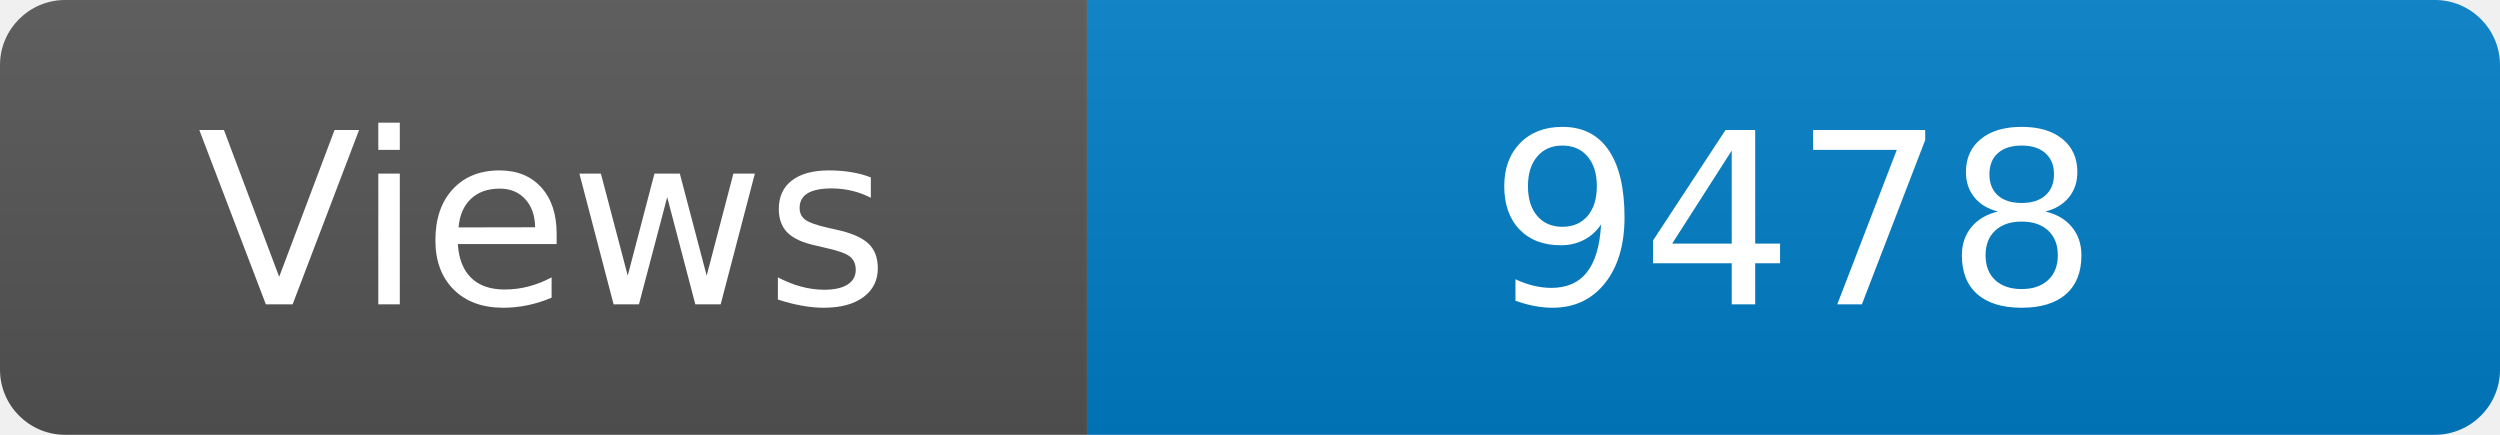
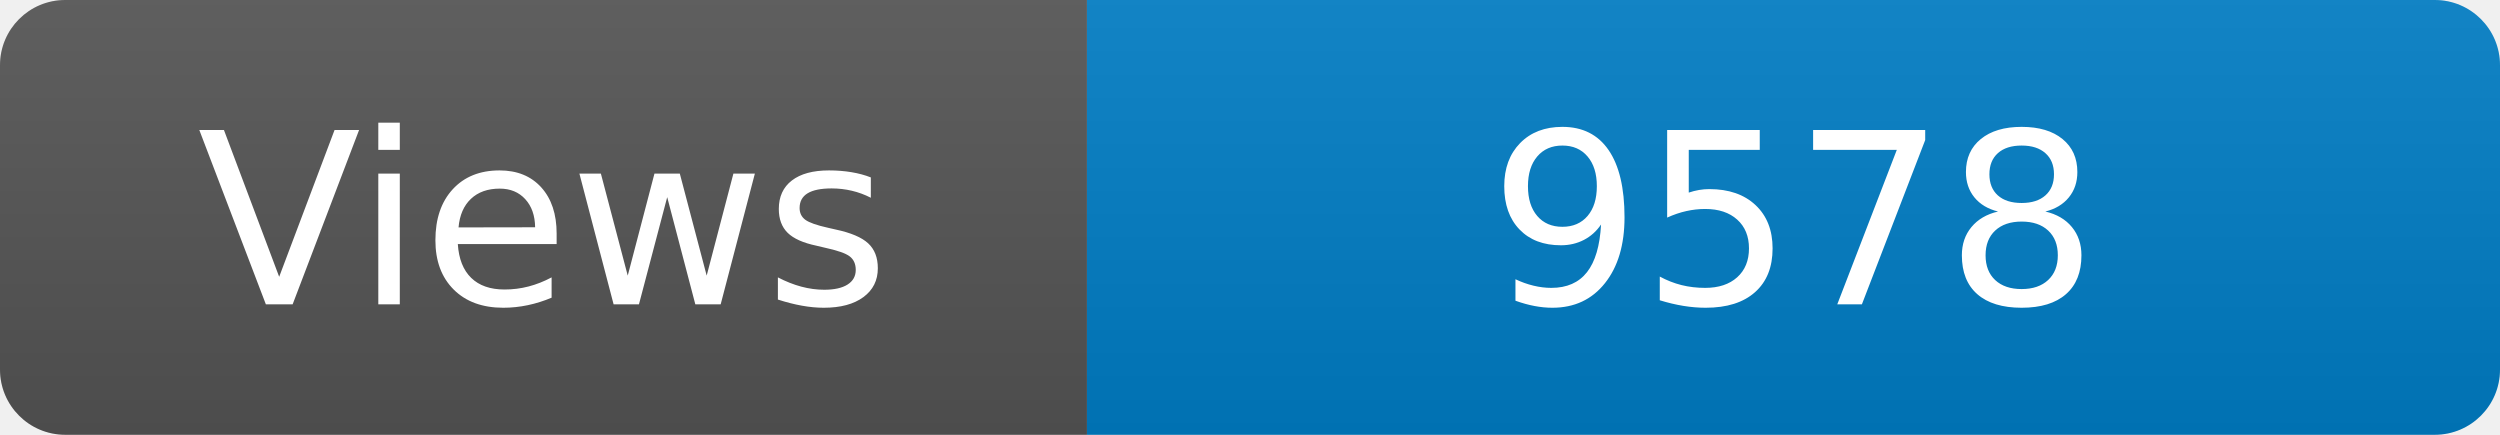
<svg xmlns="http://www.w3.org/2000/svg" width="115" height="20" role="img" aria-label="Maintained?: yes">
  <linearGradient id="s" x2="0" y2="100%">
    <stop offset="0" stop-color="#bbb" stop-opacity=".1" />
    <stop offset="1" stop-opacity=".1" />
  </linearGradient>
  <clipPath id="r">
    <rect width="115" height="20" rx="3" fill="#fff" />
  </clipPath>
  <g clip-path="url(#r)">
    <rect width="50" height="20" fill="#555" />
    <rect x="50" width="160" height="20" fill="#007ec6" />
    <rect width="115" height="20" fill="url(#s)" />
  </g>
  <g fill="#fff" text-anchor="middle" font-family="Verdana,Geneva,DejaVu Sans,sans-serif" font-size="110">
    <text x="250" y="140" transform="scale(.1)" fill="#fff">Views</text>
-     <text x="825" y="140" transform="scale(.1)" fill="#fff">9478</text>
+     <text x="825" y="140" transform="scale(.1)" fill="#fff">9578</text>
  </g>
</svg>
